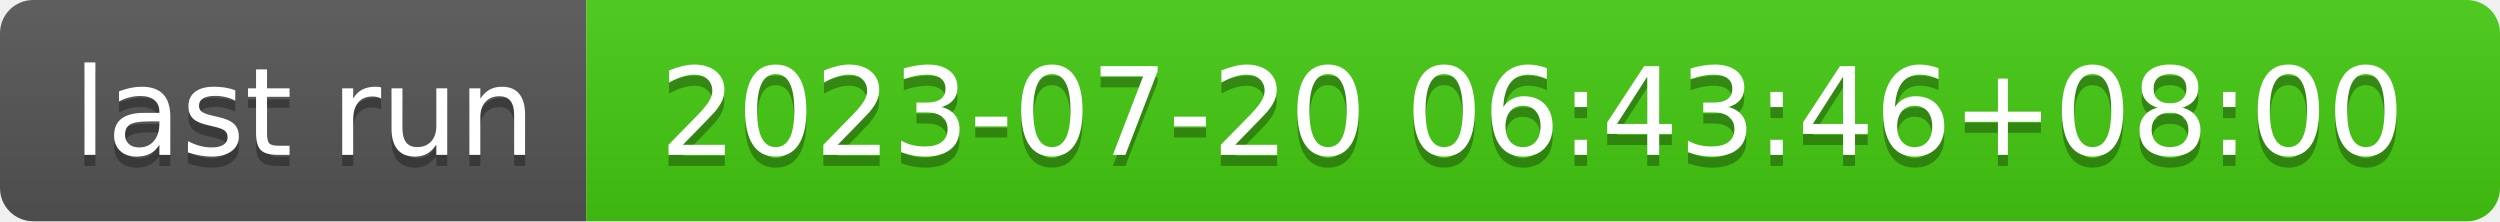
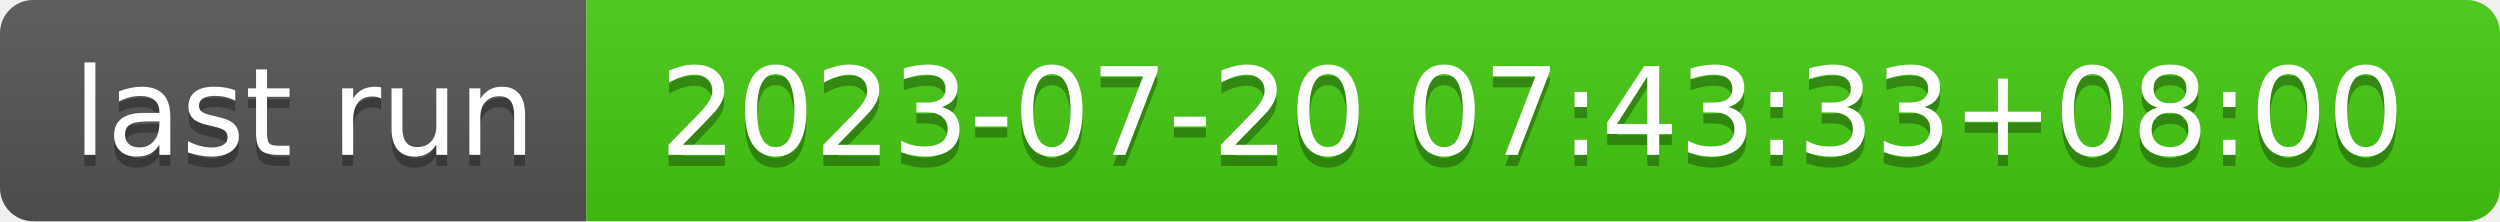
- <svg xmlns="http://www.w3.org/2000/svg" width="226" height="20" role="img" aria-label="last run: 2023-07-20 06:43:46+08:00">
+ <svg xmlns="http://www.w3.org/2000/svg" width="226" height="20" role="img" aria-label="last run: 2023-07-20 07:43:33+08:00">
  <linearGradient id="s" x2="0" y2="100%">
    <stop offset="0" stop-color="#bbb" stop-opacity=".1" />
    <stop offset="1" stop-opacity=".1" />
  </linearGradient>
  <clipPath id="r">
    <rect width="226" height="20" rx="3" fill="#fff" />
  </clipPath>
  <g clip-path="url(#r)">
    <rect width="53" height="20" fill="#555" />
    <rect x="53" width="173" height="20" fill="#4c1" />
    <rect width="226" height="20" fill="url(#s)" />
  </g>
  <g fill="#fff" text-anchor="middle" font-family="Verdana,Geneva,DejaVu Sans,sans-serif" text-rendering="geometricPrecision" font-size="110">
    <text aria-hidden="true" x="275" y="150" fill="#010101" fill-opacity=".3" transform="scale(.1)" textLength="430">last run</text>
    <text x="275" y="140" transform="scale(.1)" fill="#fff" textLength="430">last run</text>
-     <text aria-hidden="true" x="1385" y="150" fill="#010101" fill-opacity=".3" transform="scale(.1)" textLength="1630">2023-07-20 06:43:46+08:00</text>
-     <text x="1385" y="140" transform="scale(.1)" fill="#fff" textLength="1630">2023-07-20 06:43:46+08:00</text>
+     <text aria-hidden="true" x="1385" y="150" fill="#010101" fill-opacity=".3" transform="scale(.1)" textLength="1630">2023-07-20 07:43:33+08:00</text>
+     <text x="1385" y="140" transform="scale(.1)" fill="#fff" textLength="1630">2023-07-20 07:43:33+08:00</text>
  </g>
</svg>
